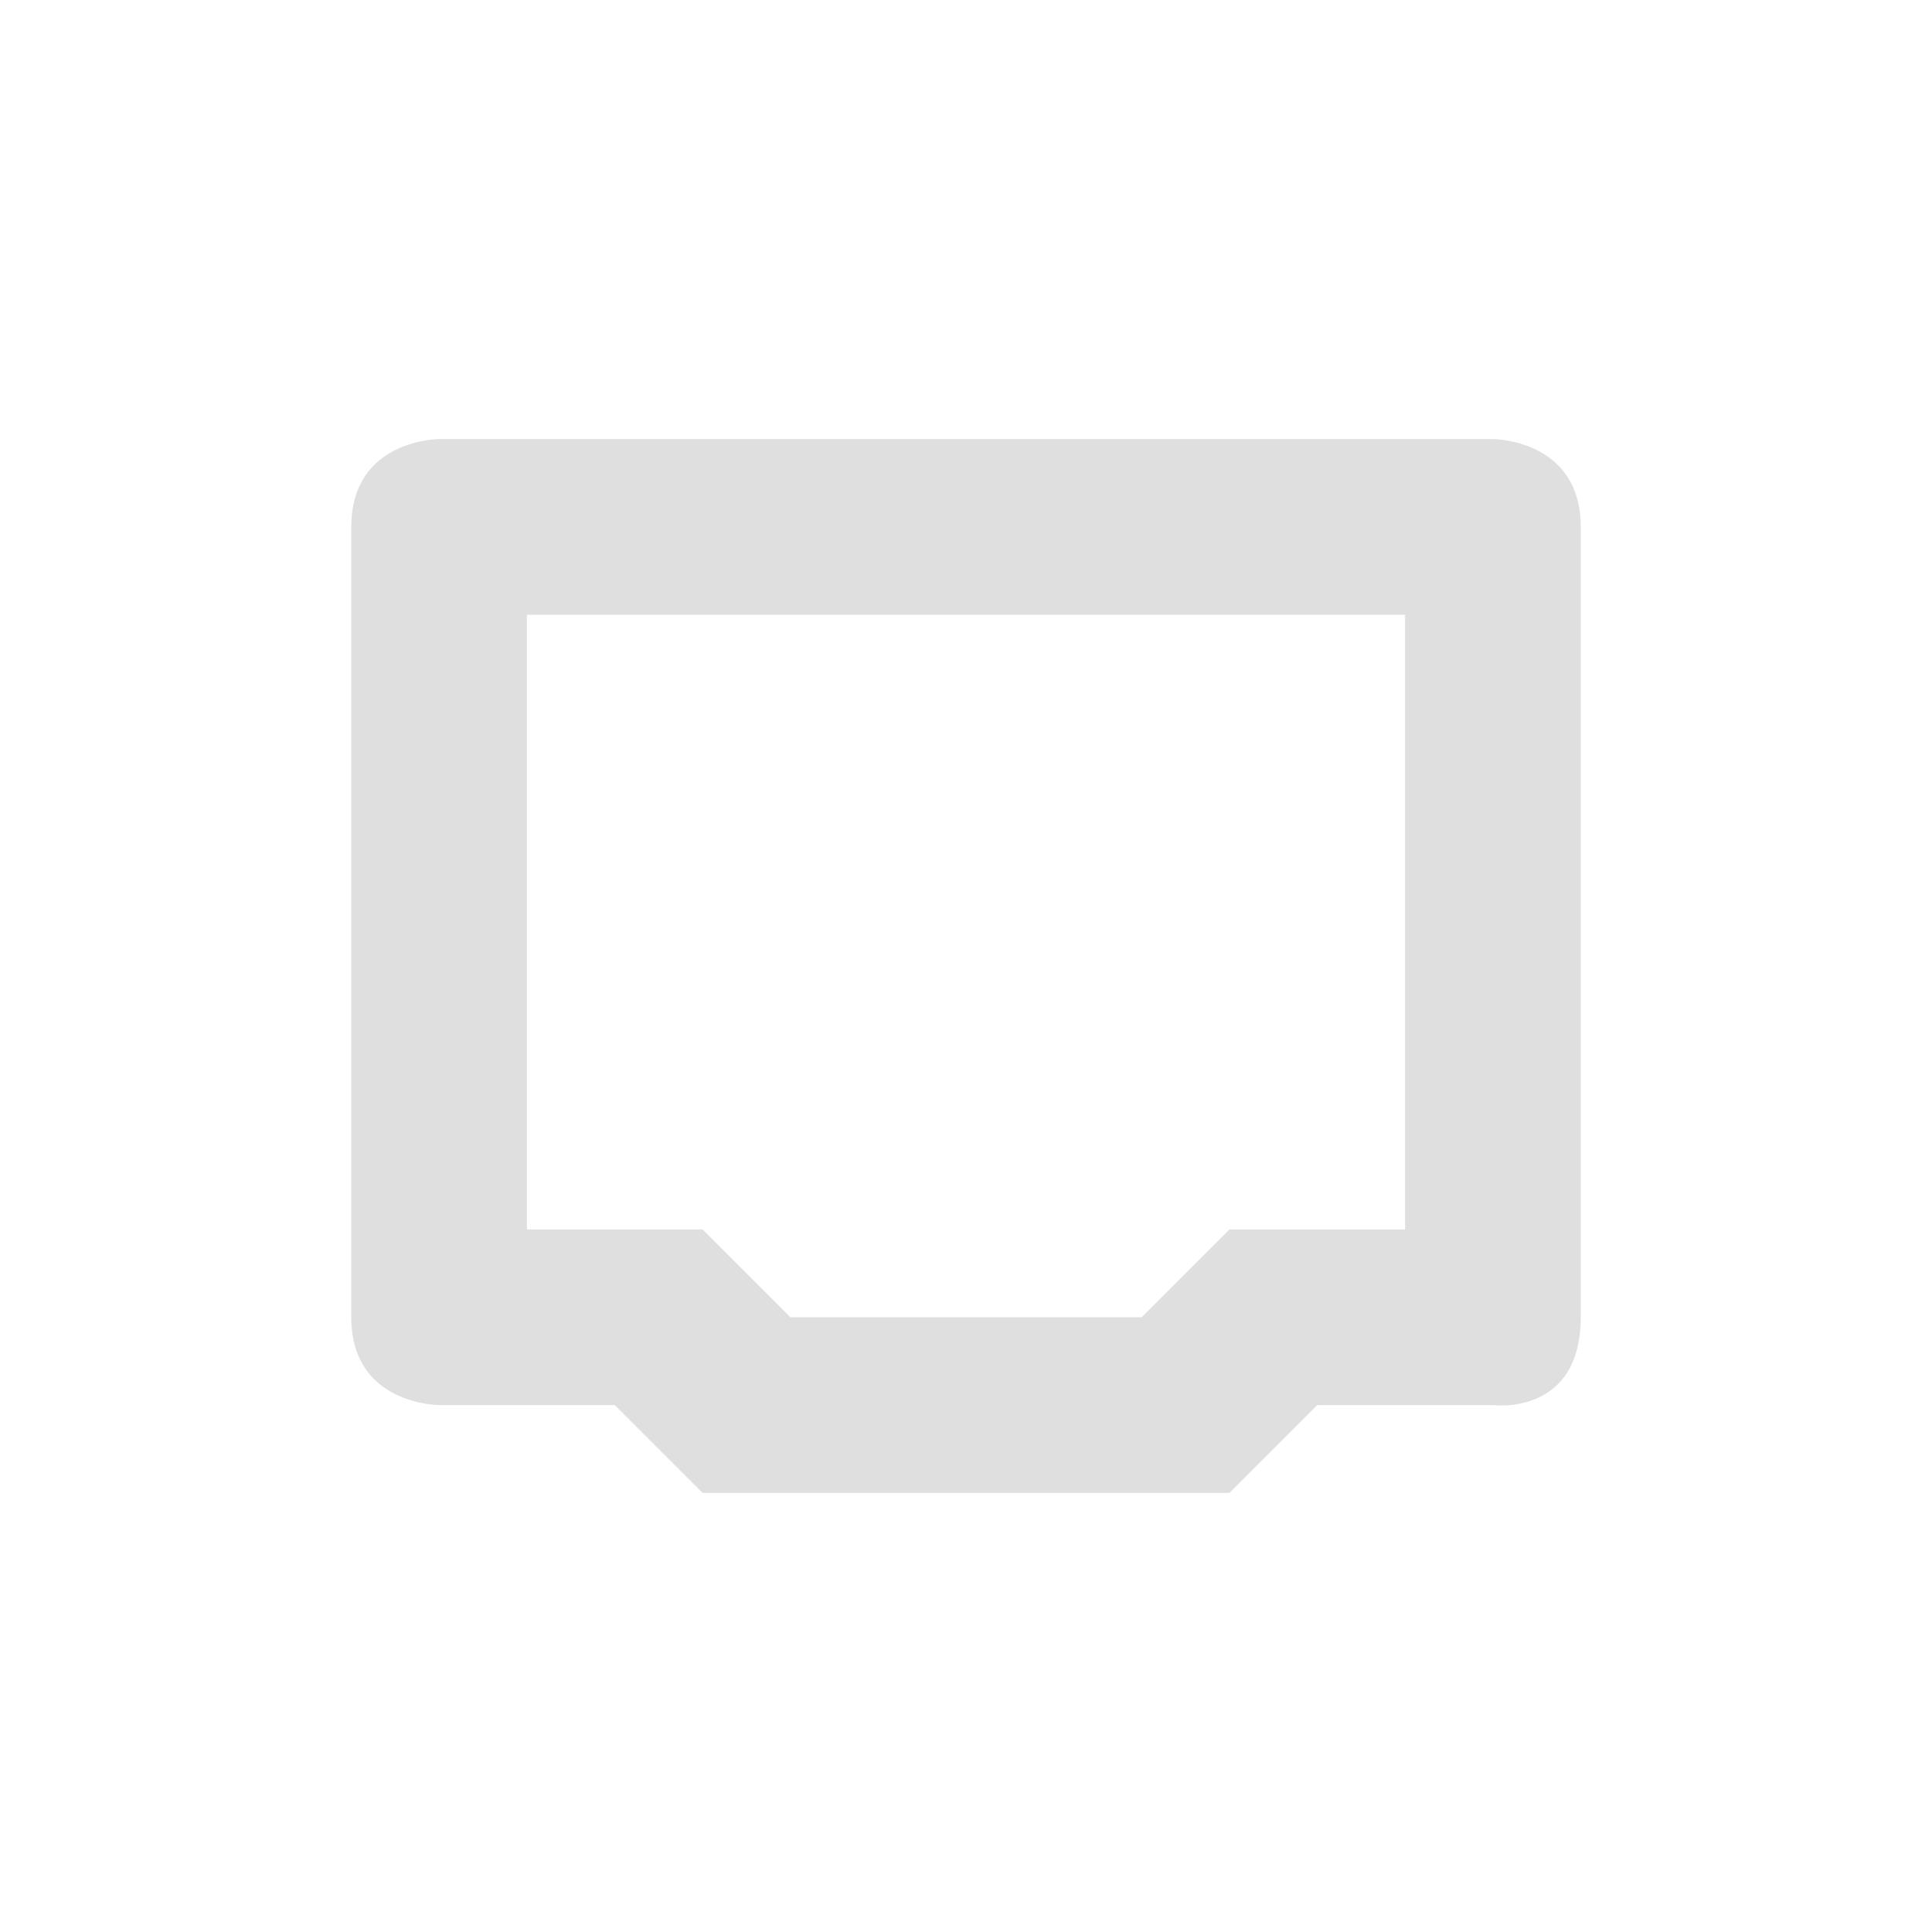
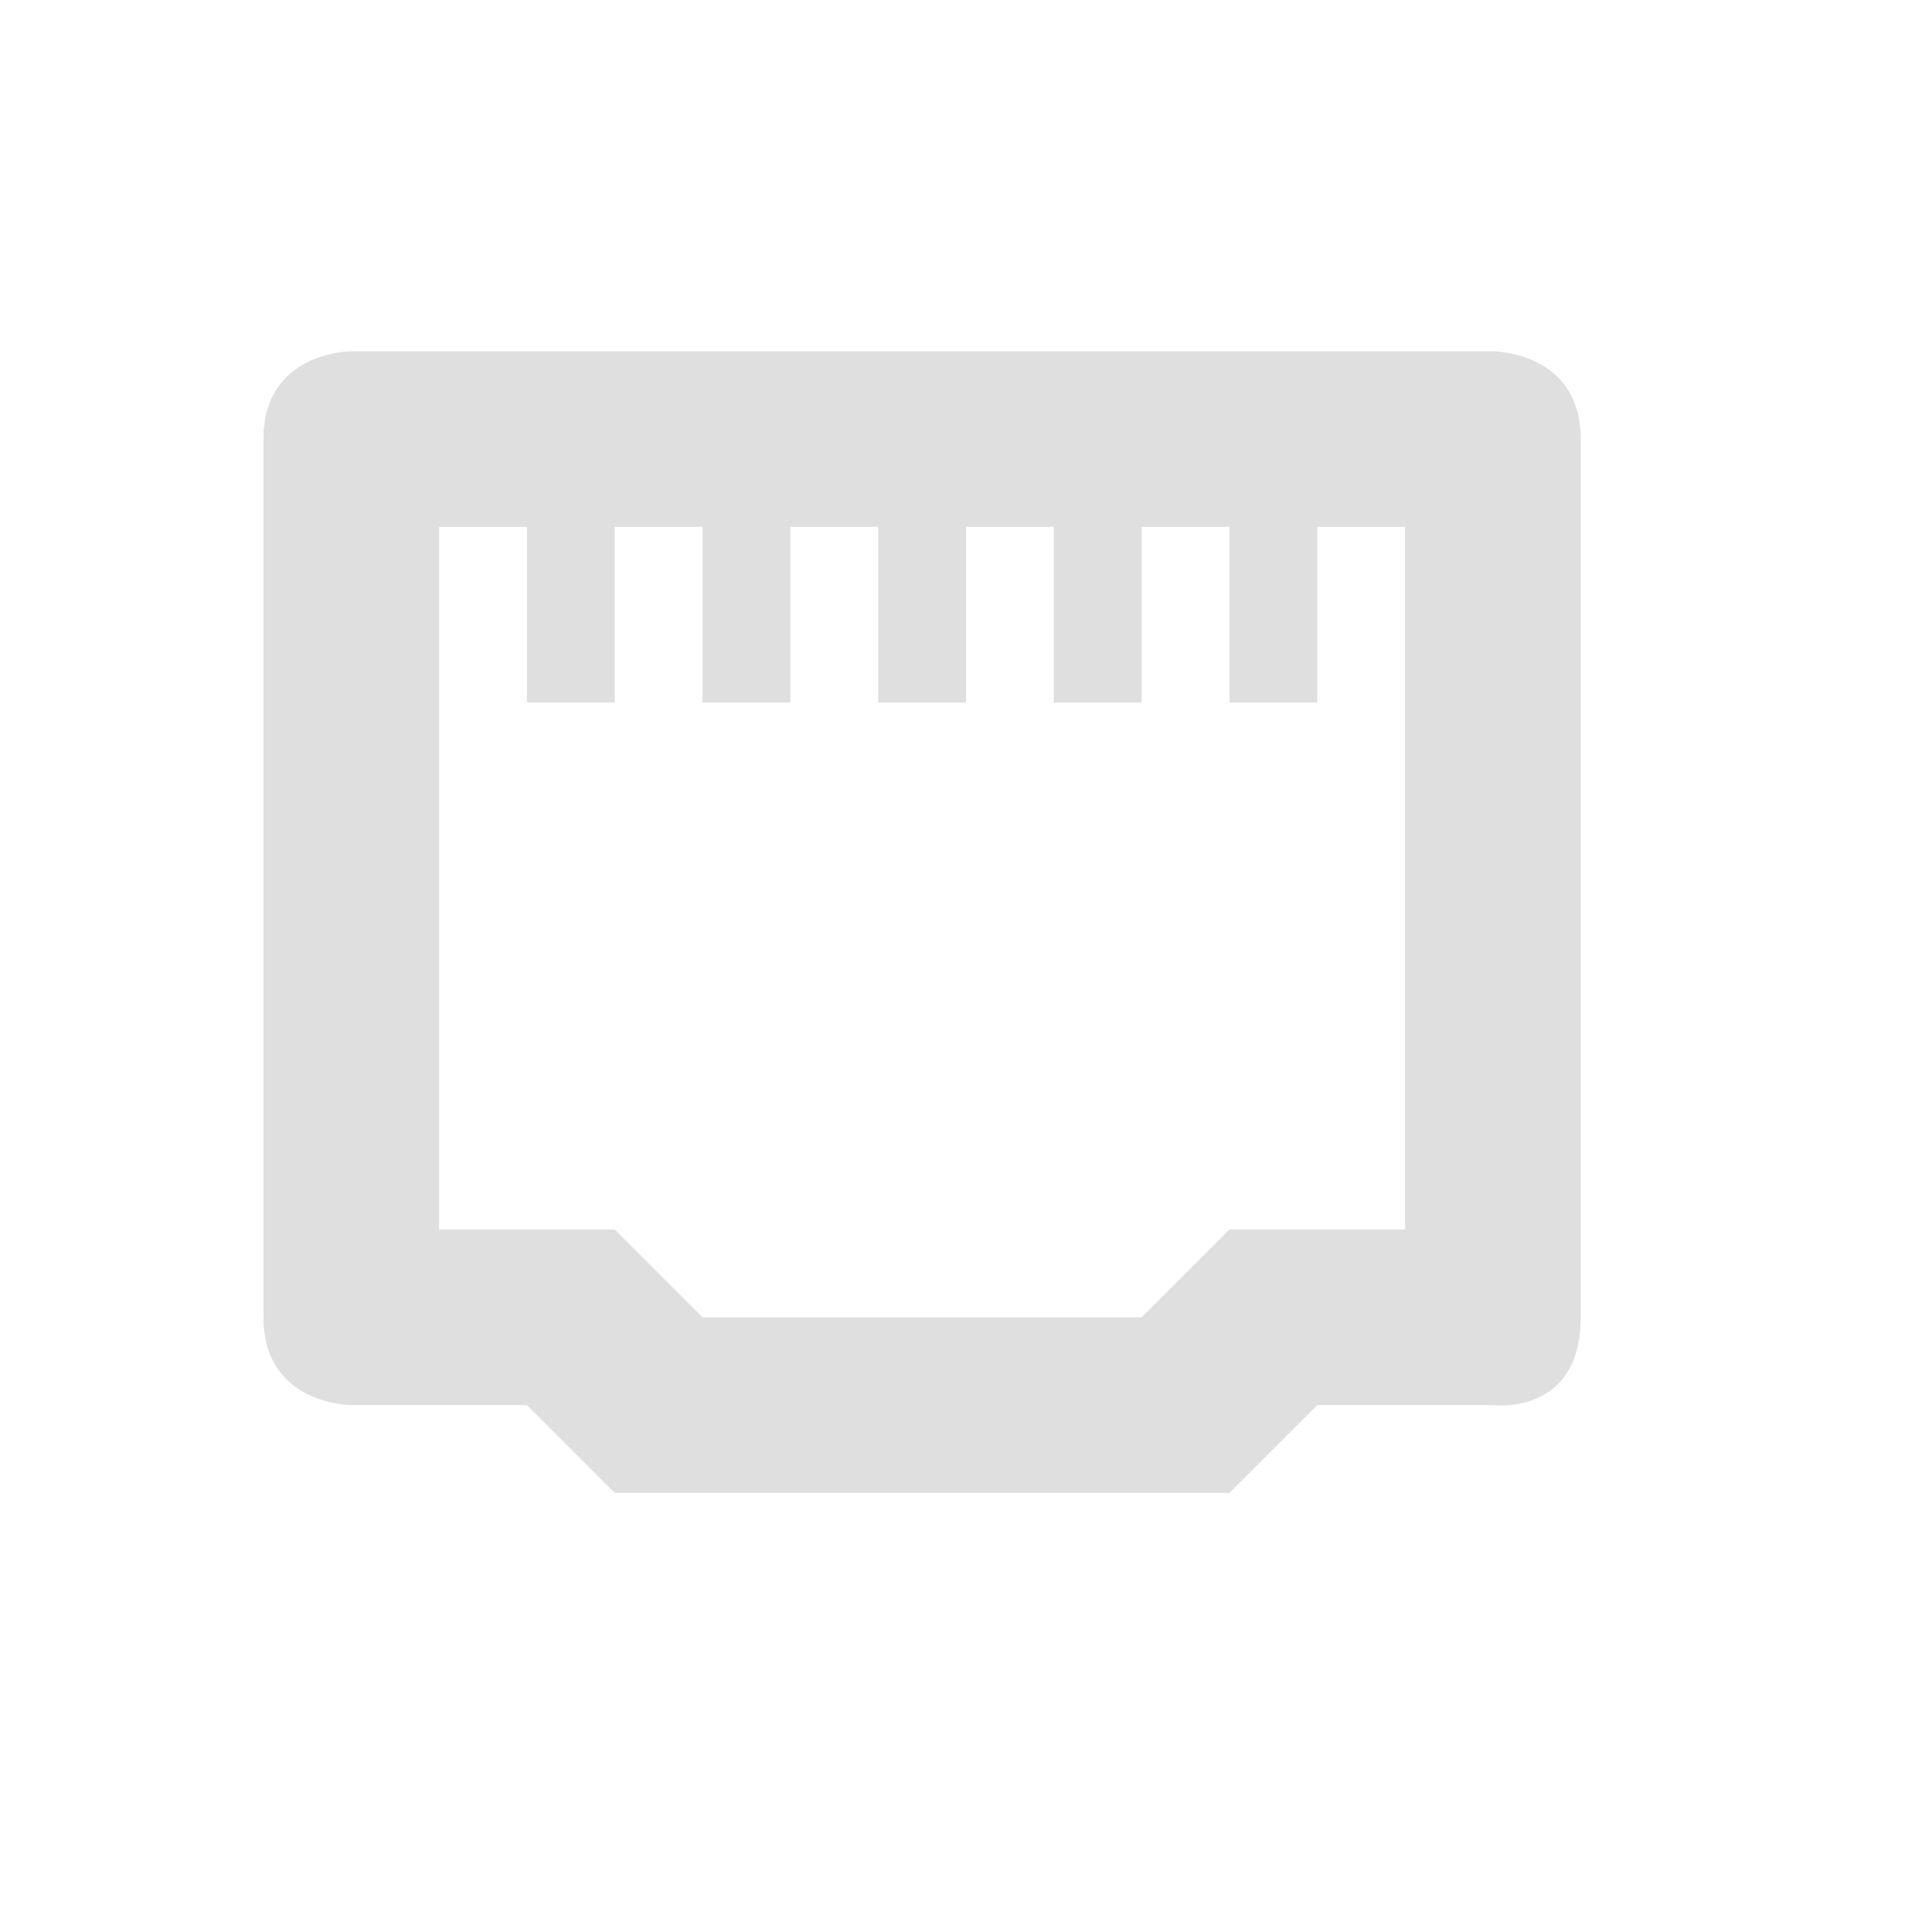
<svg xmlns="http://www.w3.org/2000/svg" width="22" height="22" version="1.1">
  <defs>
    <style id="current-color-scheme" type="text/css">
   .ColorScheme-Text { color:#dfdfdf; } .ColorScheme-Highlight { color:#4285f4; } .ColorScheme-NeutralText { color:#ff9800; } .ColorScheme-PositiveText { color:#4caf50; } .ColorScheme-NegativeText { color:#f44336; }
  </style>
  </defs>
-   <g transform="translate(-33 -551.36)">
-     <path style="fill:currentColor" class="ColorScheme-Text" d="m38 556.36s-1 0-1 1v9c0 1 1 1 1 1h2l1 1h6l1-1h2s1 0.13 1-1v-9c0-1-1-1-1-1zm1 2h10v7h-2l-1 1h-4l-1-1h-2z" />
-   </g>
+   <path style="fill:currentColor" class="ColorScheme-Text" d="m 4,4 c 0,0 -1,0 -1,1 V 15 c 0,1 1,1 1,1 h 2 l 1,1 h 7 l 1,-1 h 2 c 0,0 1,0.13 1,-1 V 5 c 0,-1 -1,-1 -1,-1 z m 1,2 H 6 V 8 H 7 V 6 H 8 V 8 H 9 V 6 h 1 v 2 h 1 V 6 h 1 v 2 h 1 V 6 h 1 v 2 h 1 V 6 h 1 V 14 h -2 l -1,1 H 8 L 7,14 H 5 Z" />
</svg>
